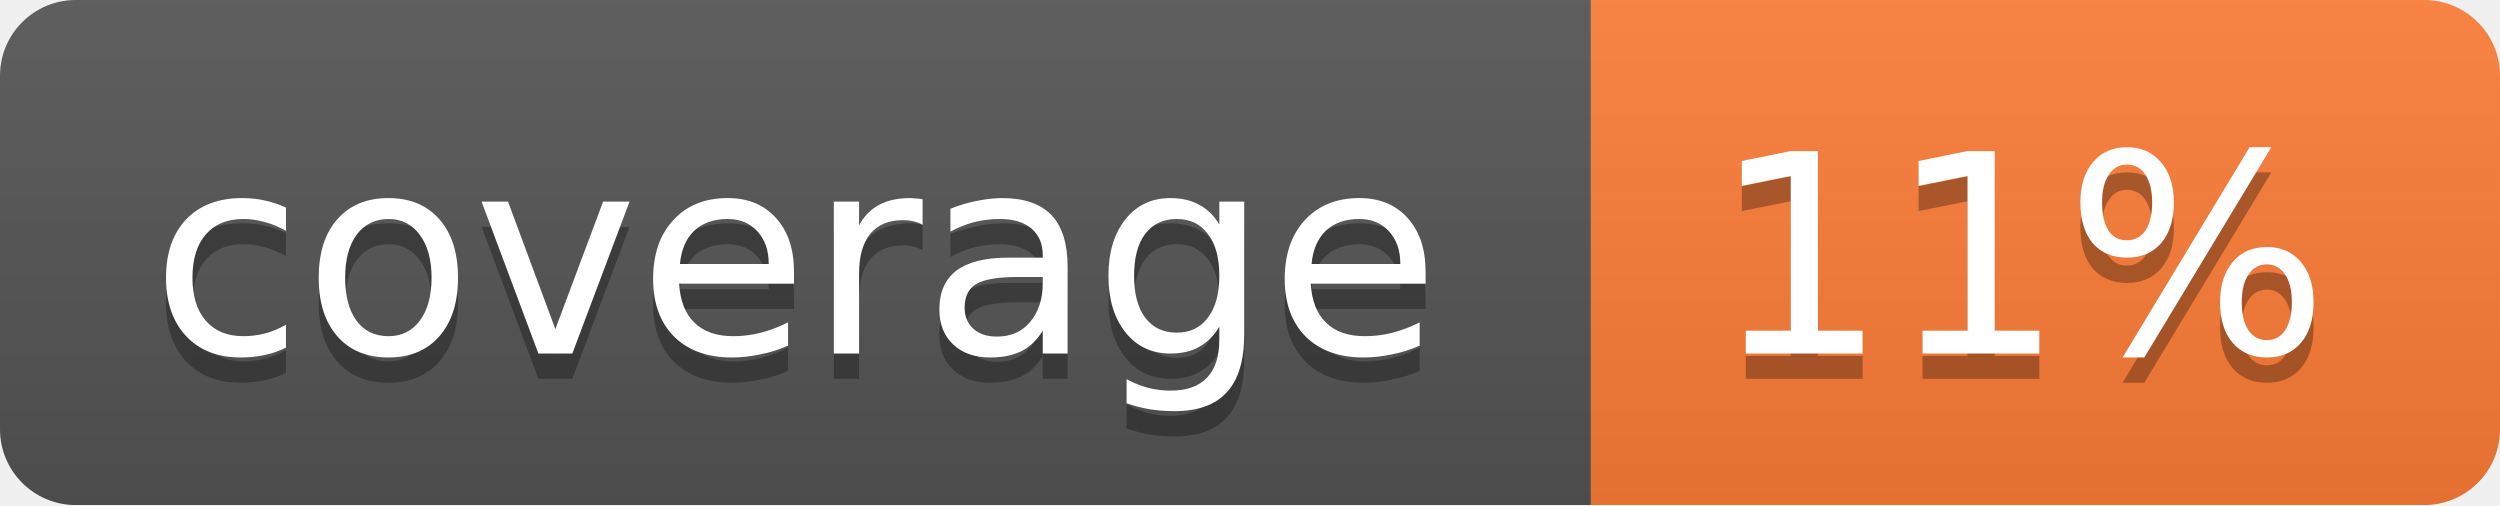
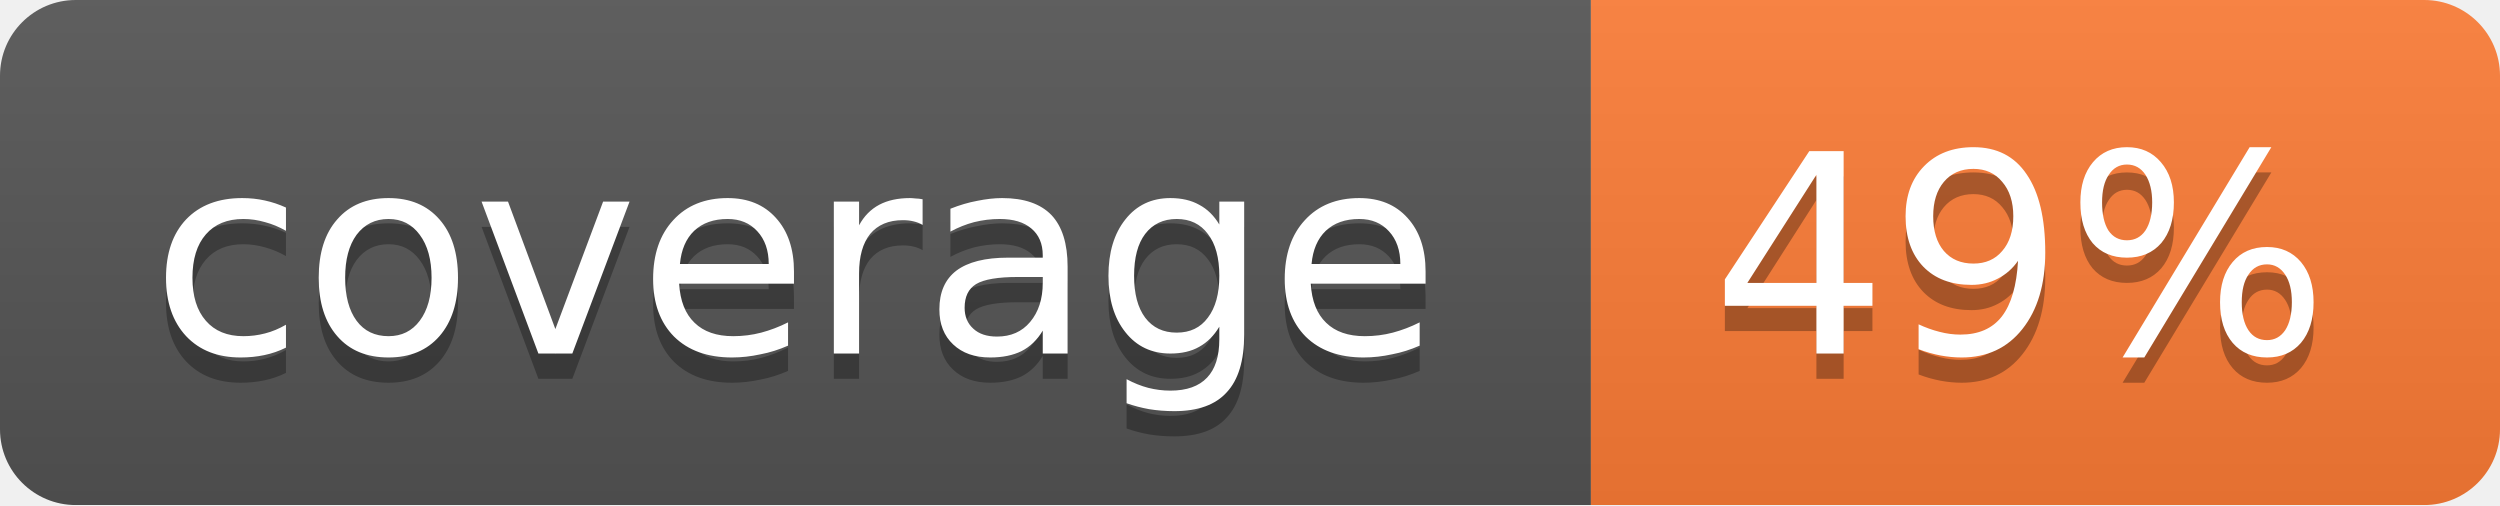
<svg xmlns="http://www.w3.org/2000/svg" width="99" height="20">
  <linearGradient id="b" x2="0" y2="100%">
    <stop offset="0" stop-color="#bbb" stop-opacity=".1" />
    <stop offset="1" stop-opacity=".1" />
  </linearGradient>
  <mask id="a">
    <rect width="99" height="20" rx="3" fill="#fff" />
  </mask>
  <g mask="url(#a)">
    <path fill="#555" d="M0 0h63v20H0z" />
    <path fill="#fe7d37" d="M63 0h36v20H63z" />
    <path fill="url(#b)" d="M0 0h99v20H0z" />
  </g>
  <g fill="#fff" text-anchor="middle" font-family="DejaVu Sans,Verdana,Geneva,sans-serif" font-size="11">
    <text x="31.5" y="15" fill="#010101" fill-opacity=".3">coverage</text>
    <text x="31.5" y="14">coverage</text>
-     <text x="80" y="15" fill="#010101" fill-opacity=".3">11%</text>
-     <text x="80" y="14">11%</text>
+     <text x="80" y="15" fill="#010101" fill-opacity=".3">49%</text>
+     <text x="80" y="14">49%</text>
  </g>
</svg>
